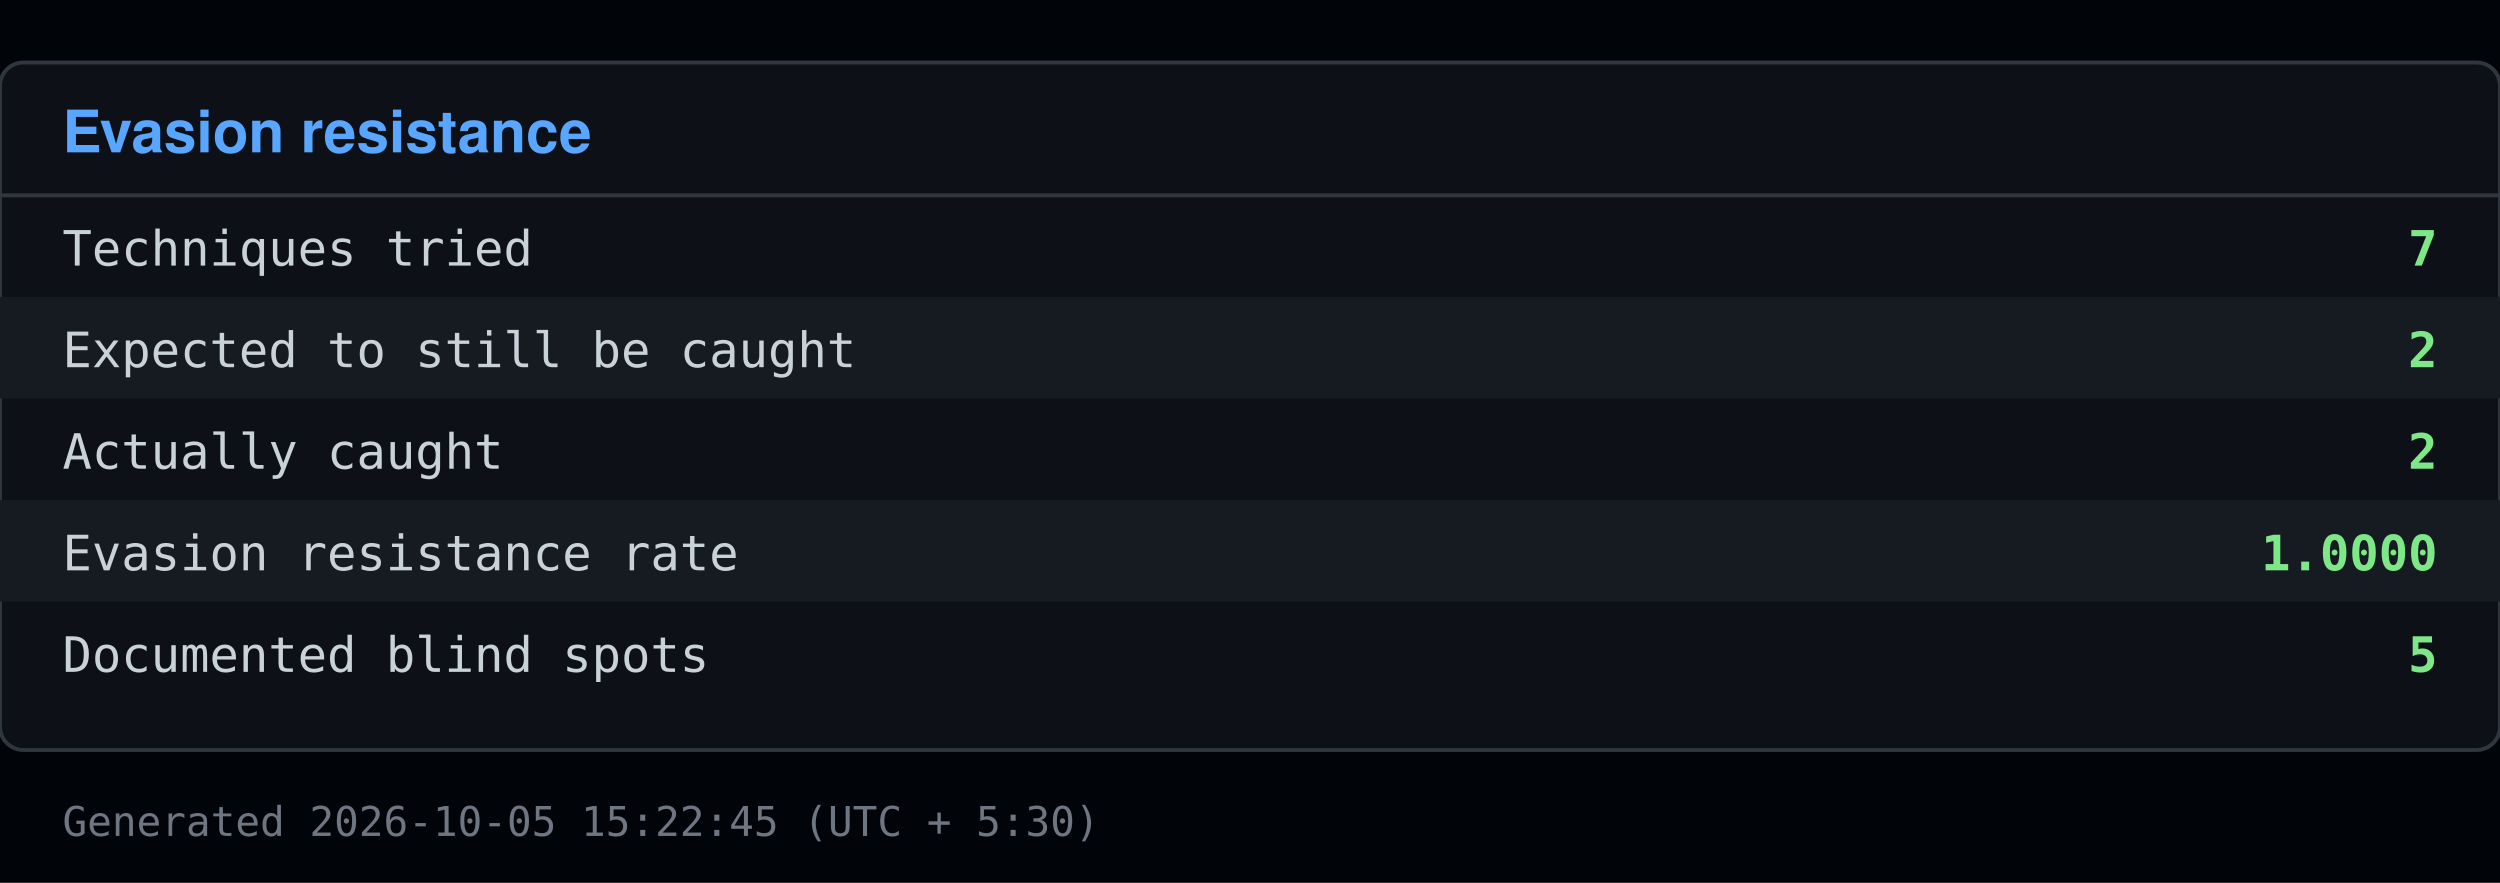
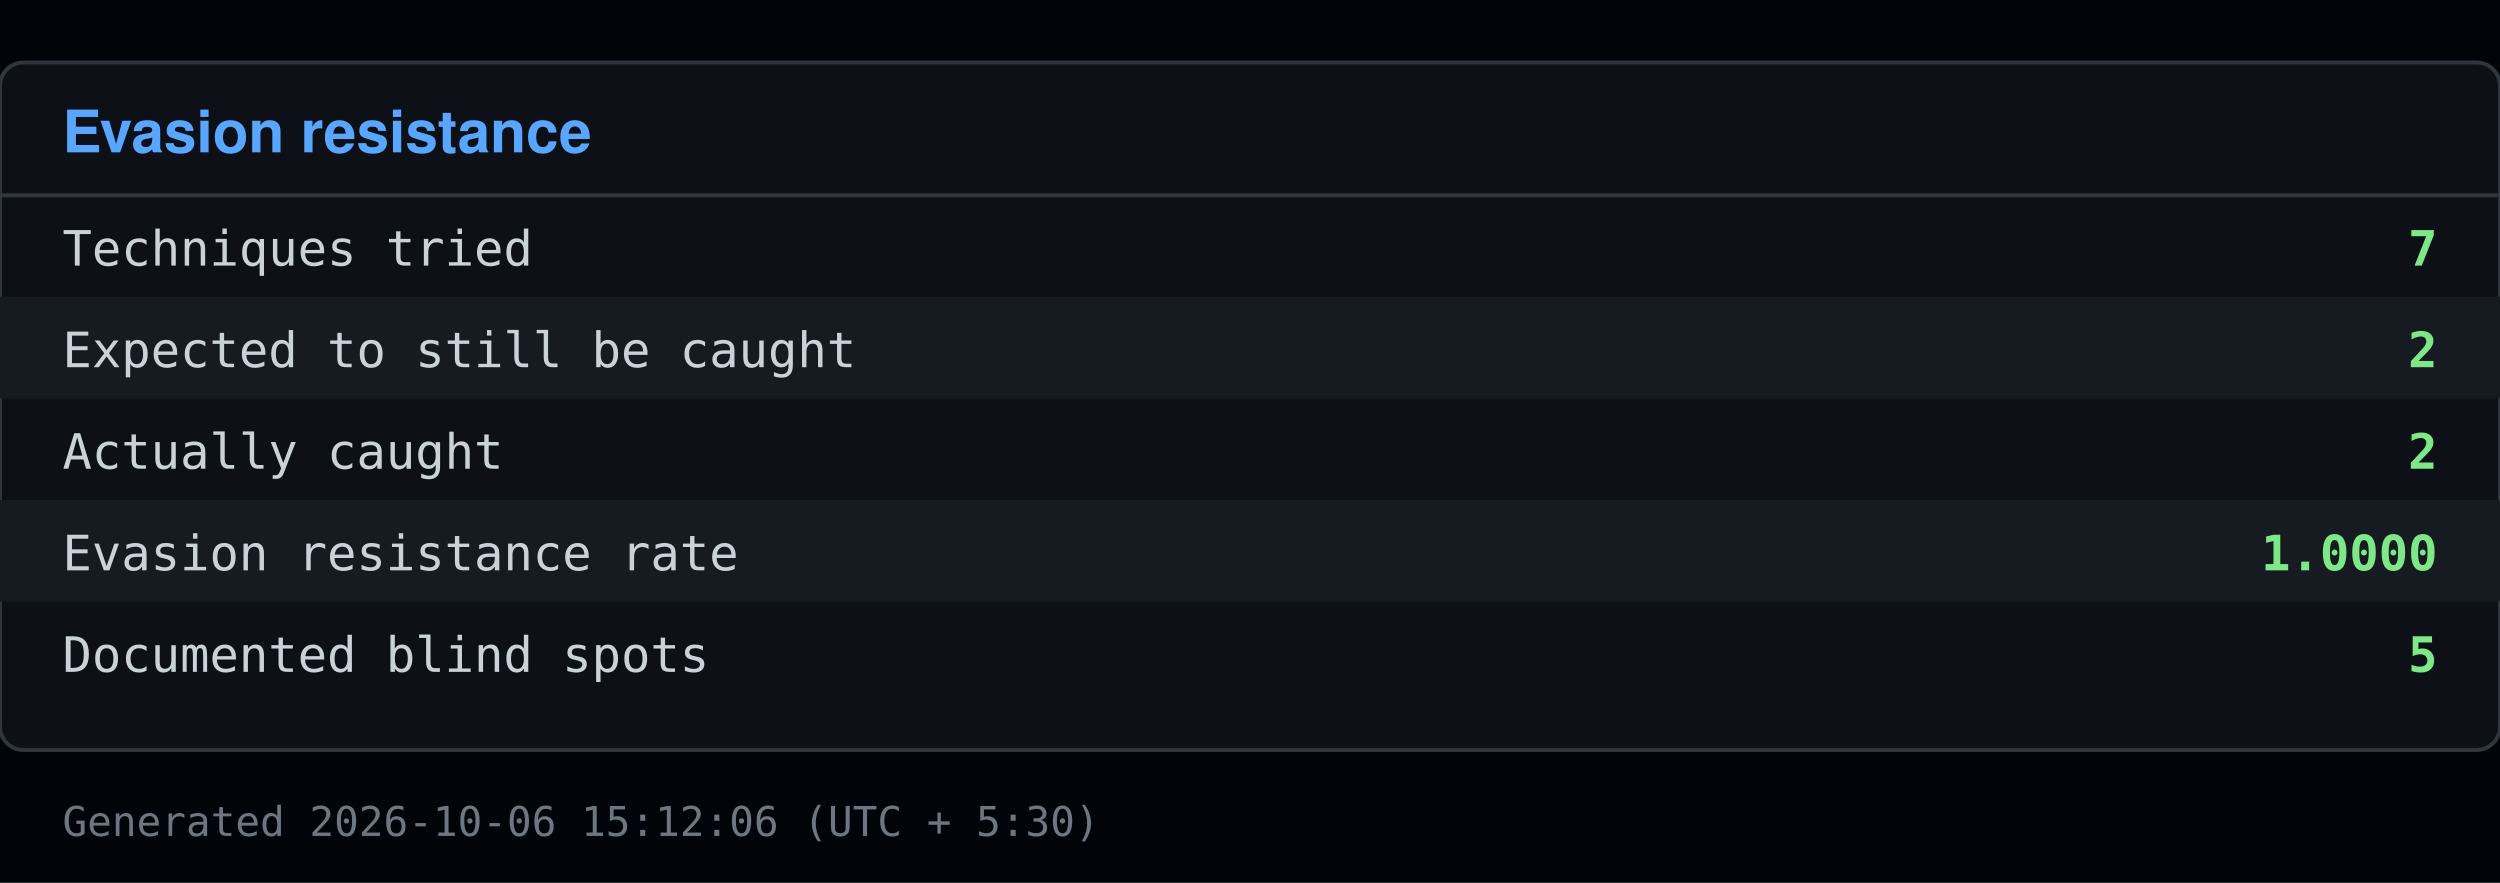
<svg xmlns="http://www.w3.org/2000/svg" viewBox="0 0 640 226" width="640" height="226">
  <rect x="0" y="0" width="640" height="226" fill="#010409" />
  <rect x="0" y="16" width="640" height="176" fill="#0d1117" stroke="#30363d" rx="6" />
  <text x="16" y="39" font-family="Segoe UI, Helvetica, Arial, sans-serif" font-size="15" font-weight="600" fill="#58a6ff">Evasion resistance</text>
  <line x1="0" y1="50" x2="640" y2="50" stroke="#30363d" />
  <text x="16" y="68" font-family="Consolas, Menlo, monospace" font-size="12.5" fill="#c9d1d9">Techniques tried</text>
  <text x="624" y="68" font-family="Consolas, Menlo, monospace" font-size="12.5" fill="#7ee787" text-anchor="end" font-weight="600">7</text>
  <rect x="0" y="76" width="640" height="26" fill="#161b22" />
  <text x="16" y="94" font-family="Consolas, Menlo, monospace" font-size="12.5" fill="#c9d1d9">Expected to still be caught</text>
  <text x="624" y="94" font-family="Consolas, Menlo, monospace" font-size="12.5" fill="#7ee787" text-anchor="end" font-weight="600">2</text>
  <text x="16" y="120" font-family="Consolas, Menlo, monospace" font-size="12.5" fill="#c9d1d9">Actually caught</text>
  <text x="624" y="120" font-family="Consolas, Menlo, monospace" font-size="12.5" fill="#7ee787" text-anchor="end" font-weight="600">2</text>
  <rect x="0" y="128" width="640" height="26" fill="#161b22" />
  <text x="16" y="146" font-family="Consolas, Menlo, monospace" font-size="12.5" fill="#c9d1d9">Evasion resistance rate</text>
  <text x="624" y="146" font-family="Consolas, Menlo, monospace" font-size="12.5" fill="#7ee787" text-anchor="end" font-weight="600">1.0000</text>
  <text x="16" y="172" font-family="Consolas, Menlo, monospace" font-size="12.5" fill="#c9d1d9">Documented blind spots</text>
  <text x="624" y="172" font-family="Consolas, Menlo, monospace" font-size="12.5" fill="#7ee787" text-anchor="end" font-weight="600">5</text>
-   <text x="16" y="214" font-family="Consolas, Menlo, monospace" font-size="10.5" fill="#6e7681">Generated 2026-10-05 15:22:45 (UTC + 5:30)</text>
+   <text x="16" y="214" font-family="Consolas, Menlo, monospace" font-size="10.5" fill="#6e7681">Generated 2026-10-06 15:12:06 (UTC + 5:30)</text>
</svg>
